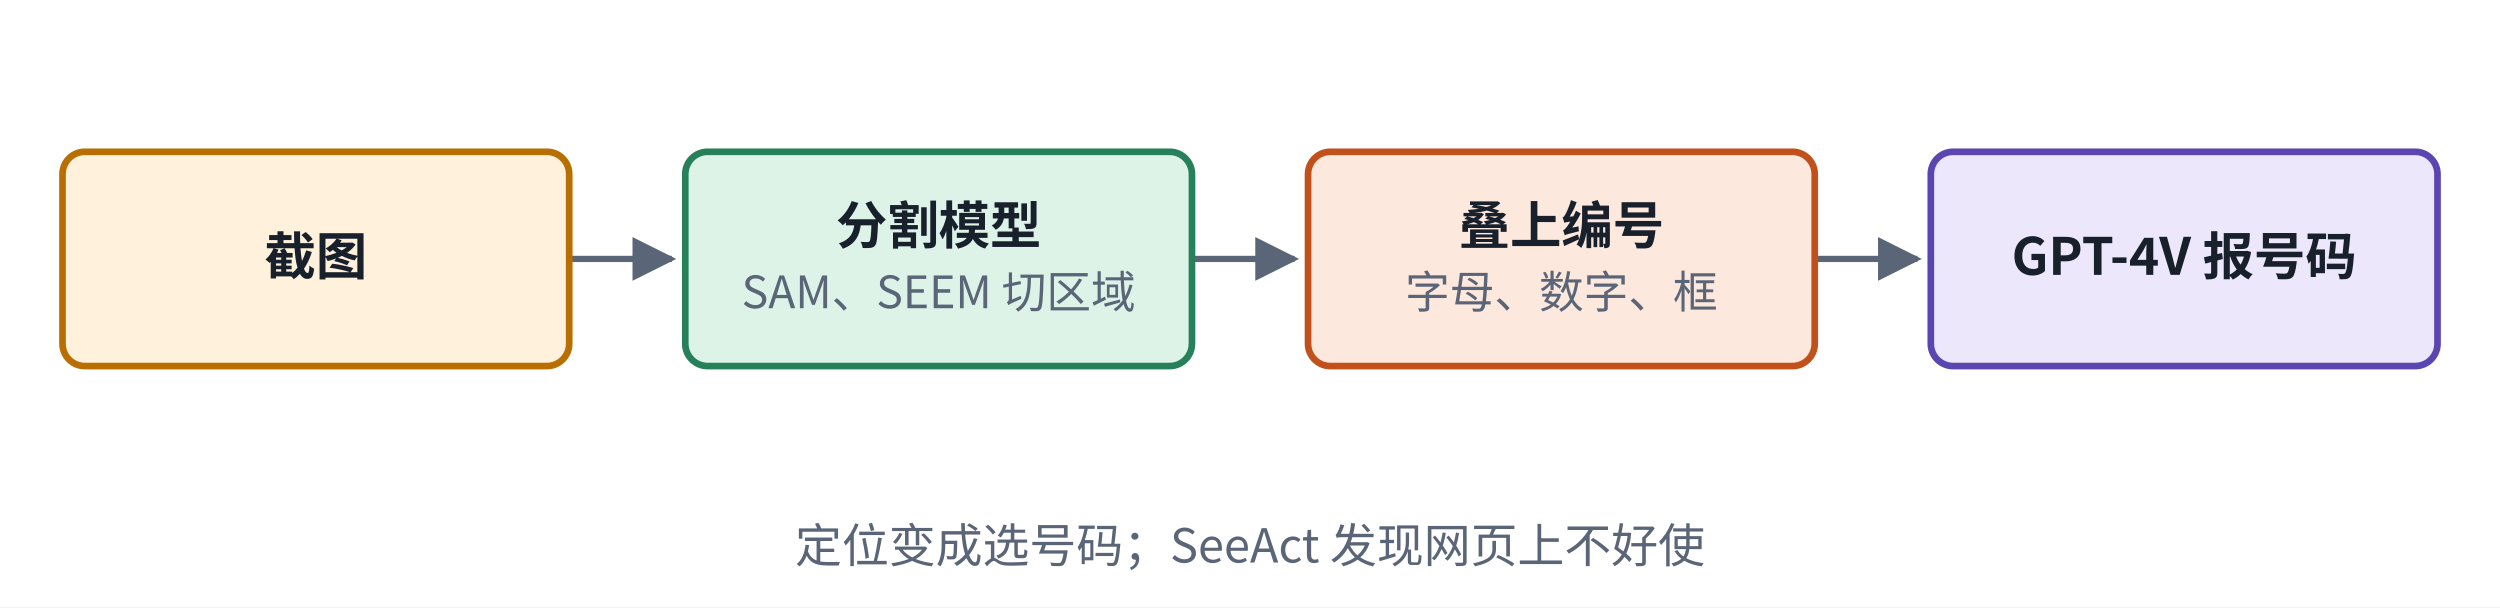
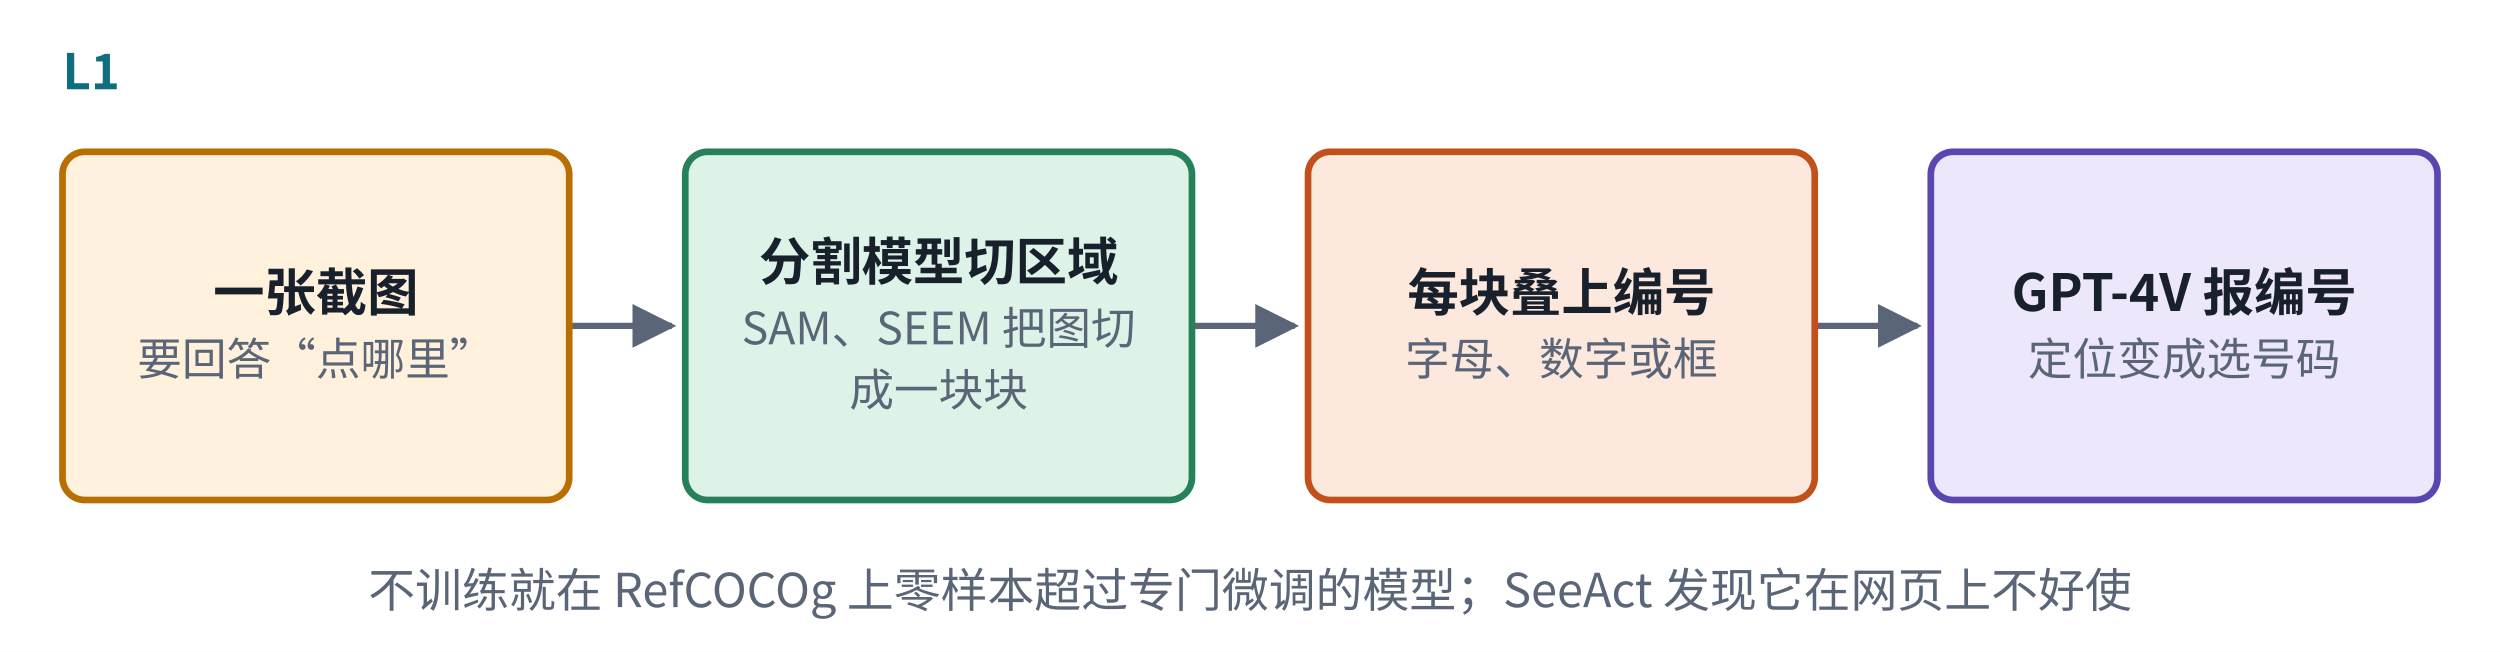
- <svg xmlns="http://www.w3.org/2000/svg" viewBox="0 0 560 136" width="560" height="136" role="img" aria-label="L1 Set-of-Mark">
+ <svg xmlns="http://www.w3.org/2000/svg" viewBox="0 0 560 146" width="560" height="146" role="img" aria-label="L1 Set-of-Mark">
  <defs>
    <marker id="ah-u19cardl1" viewBox="0 0 10 10" refX="9" refY="5" markerWidth="7" markerHeight="7" orient="auto-start-reverse">
      <path d="M0,0 L10,5 L0,10 z" fill="#5A6577" />
    </marker>
  </defs>
-   <rect x="0" y="0" width="560" height="136" fill="#ffffff" />
-   <path d="M127.5,58 L150.5,58" fill="none" stroke="#5A6577" stroke-width="1.4" marker-end="url(#ah-u19cardl1)" />
-   <path d="M267,58 L290,58" fill="none" stroke="#5A6577" stroke-width="1.4" marker-end="url(#ah-u19cardl1)" />
-   <path d="M406.5,58 L429.5,58" fill="none" stroke="#5A6577" stroke-width="1.4" marker-end="url(#ah-u19cardl1)" />
-   <rect x="14" y="34" width="113.5" height="48" rx="5" fill="#FFF1DC" stroke="#B86E00" stroke-width="1.5" />
-   <rect x="153.5" y="34" width="113.5" height="48" rx="5" fill="#DDF3E8" stroke="#26805A" stroke-width="1.5" />
-   <rect x="293" y="34" width="113.5" height="48" rx="5" fill="#FDE8DD" stroke="#C2501A" stroke-width="1.5" />
-   <rect x="432.5" y="34" width="113.5" height="48" rx="5" fill="#ECE7FB" stroke="#5B45B0" stroke-width="1.5" />
-   <text x="70.75" y="61.565" text-anchor="middle" font-size="11.5" font-weight="600" fill="#18202C" font-family="PingFang SC, Noto Sans CJK SC, Microsoft YaHei, sans-serif">截图</text>
-   <text x="210.25" y="54.665" text-anchor="middle" font-size="11.5" font-weight="600" fill="#18202C" font-family="PingFang SC, Noto Sans CJK SC, Microsoft YaHei, sans-serif">分割模型</text>
-   <text x="210.25" y="69.035" text-anchor="middle" font-size="10" font-weight="400" fill="#5A6577" font-family="PingFang SC, Noto Sans CJK SC, Microsoft YaHei, sans-serif">SAM、SEEM 切区域</text>
-   <text x="349.75" y="54.665" text-anchor="middle" font-size="11.5" font-weight="600" fill="#18202C" font-family="PingFang SC, Noto Sans CJK SC, Microsoft YaHei, sans-serif">叠上编号</text>
-   <text x="349.75" y="69.035" text-anchor="middle" font-size="10" font-weight="400" fill="#5A6577" font-family="PingFang SC, Noto Sans CJK SC, Microsoft YaHei, sans-serif">字母、数字、框</text>
-   <text x="489.25" y="61.565" text-anchor="middle" font-size="11.5" font-weight="600" fill="#18202C" font-family="PingFang SC, Noto Sans CJK SC, Microsoft YaHei, sans-serif">GPT-4V 报号码</text>
-   <text x="280" y="126" text-anchor="middle" font-size="10.5" font-weight="500" fill="#5A6577" font-family="PingFang SC, Noto Sans CJK SC, Microsoft YaHei, sans-serif">定位变成选号码；SeeAct 发现网页上不好使</text>
+   <rect x="0" y="0" width="560" height="146" fill="#ffffff" />
+   <path d="M127.5,73 L150.5,73" fill="none" stroke="#5A6577" stroke-width="1.4" marker-end="url(#ah-u19cardl1)" />
+   <path d="M267,73 L290,73" fill="none" stroke="#5A6577" stroke-width="1.4" marker-end="url(#ah-u19cardl1)" />
+   <path d="M406.5,73 L429.5,73" fill="none" stroke="#5A6577" stroke-width="1.4" marker-end="url(#ah-u19cardl1)" />
+   <rect x="14" y="34" width="113.5" height="78" rx="5" fill="#FFF1DC" stroke="#B86E00" stroke-width="1.5" />
+   <rect x="153.5" y="34" width="113.5" height="78" rx="5" fill="#DDF3E8" stroke="#26805A" stroke-width="1.5" />
+   <rect x="293" y="34" width="113.5" height="78" rx="5" fill="#FDE8DD" stroke="#C2501A" stroke-width="1.5" />
+   <rect x="432.5" y="34" width="113.5" height="78" rx="5" fill="#ECE7FB" stroke="#5B45B0" stroke-width="1.5" />
+   <text x="14" y="20" text-anchor="start" font-size="11" font-weight="700" fill="#0E6E7E" font-family="PingFang SC, Noto Sans CJK SC, Microsoft YaHei, sans-serif">L1</text>
+   <text x="70.75" y="69.665" text-anchor="middle" font-size="11.5" font-weight="600" fill="#18202C" font-family="PingFang SC, Noto Sans CJK SC, Microsoft YaHei, sans-serif">一张截图</text>
+   <text x="70.75" y="84.035" text-anchor="middle" font-size="10" font-weight="400" fill="#5A6577" font-family="PingFang SC, Noto Sans CJK SC, Microsoft YaHei, sans-serif">要回答“点哪里”</text>
+   <text x="210.25" y="62.765" text-anchor="middle" font-size="11.5" font-weight="600" fill="#18202C" font-family="PingFang SC, Noto Sans CJK SC, Microsoft YaHei, sans-serif">分割模型切区域</text>
+   <text x="210.25" y="77.135" text-anchor="middle" font-size="10" font-weight="400" fill="#5A6577" font-family="PingFang SC, Noto Sans CJK SC, Microsoft YaHei, sans-serif">SAM、SEEM 把图切</text>
+   <text x="210.25" y="90.935" text-anchor="middle" font-size="10" font-weight="400" fill="#5A6577" font-family="PingFang SC, Noto Sans CJK SC, Microsoft YaHei, sans-serif">成一块块</text>
+   <text x="349.75" y="69.665" text-anchor="middle" font-size="11.5" font-weight="600" fill="#18202C" font-family="PingFang SC, Noto Sans CJK SC, Microsoft YaHei, sans-serif">每块叠上编号</text>
+   <text x="349.75" y="84.035" text-anchor="middle" font-size="10" font-weight="400" fill="#5A6577" font-family="PingFang SC, Noto Sans CJK SC, Microsoft YaHei, sans-serif">字母、数字或框</text>
+   <text x="489.25" y="69.665" text-anchor="middle" font-size="11.5" font-weight="600" fill="#18202C" font-family="PingFang SC, Noto Sans CJK SC, Microsoft YaHei, sans-serif">GPT-4V 报编号</text>
+   <text x="489.25" y="84.035" text-anchor="middle" font-size="10" font-weight="400" fill="#5A6577" font-family="PingFang SC, Noto Sans CJK SC, Microsoft YaHei, sans-serif">定位变成选号码</text>
+   <text x="280" y="136" text-anchor="middle" font-size="10.5" font-weight="500" fill="#5A6577" font-family="PingFang SC, Noto Sans CJK SC, Microsoft YaHei, sans-serif">不训练就在 RefCOCOg 上零样本超过专门微调的模型；SeeAct 发现它在网页上不好使</text>
</svg>
